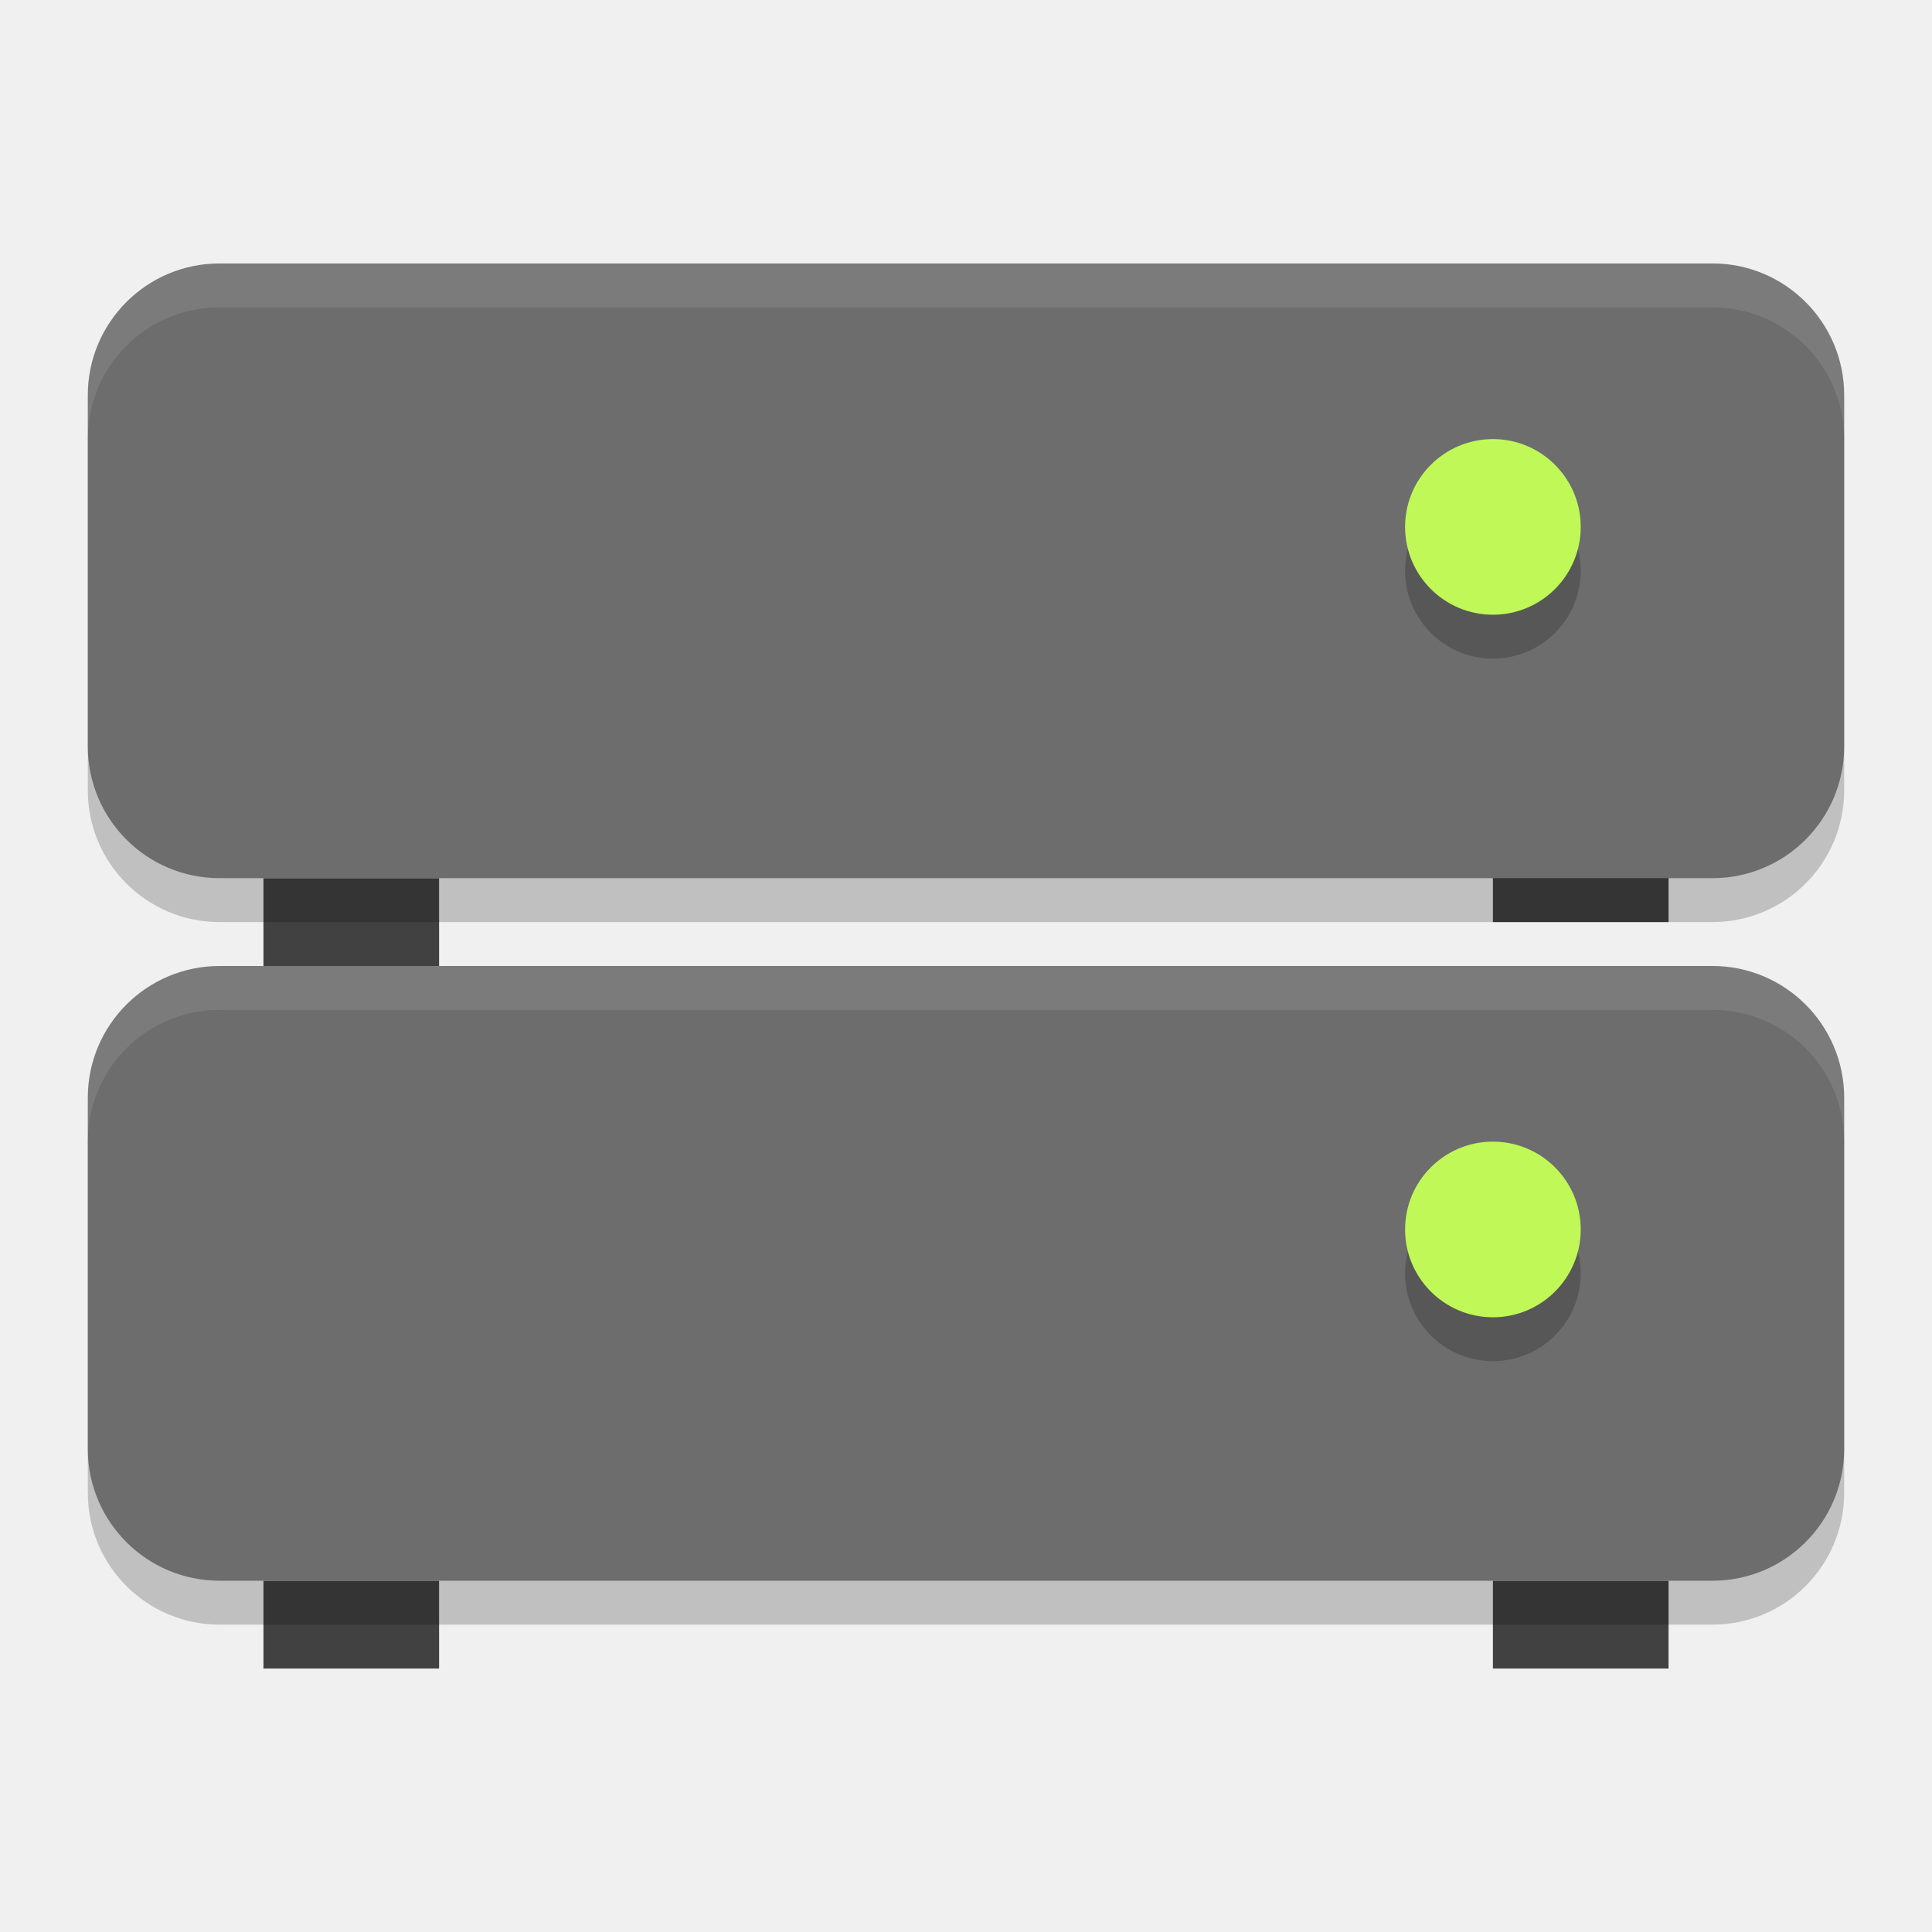
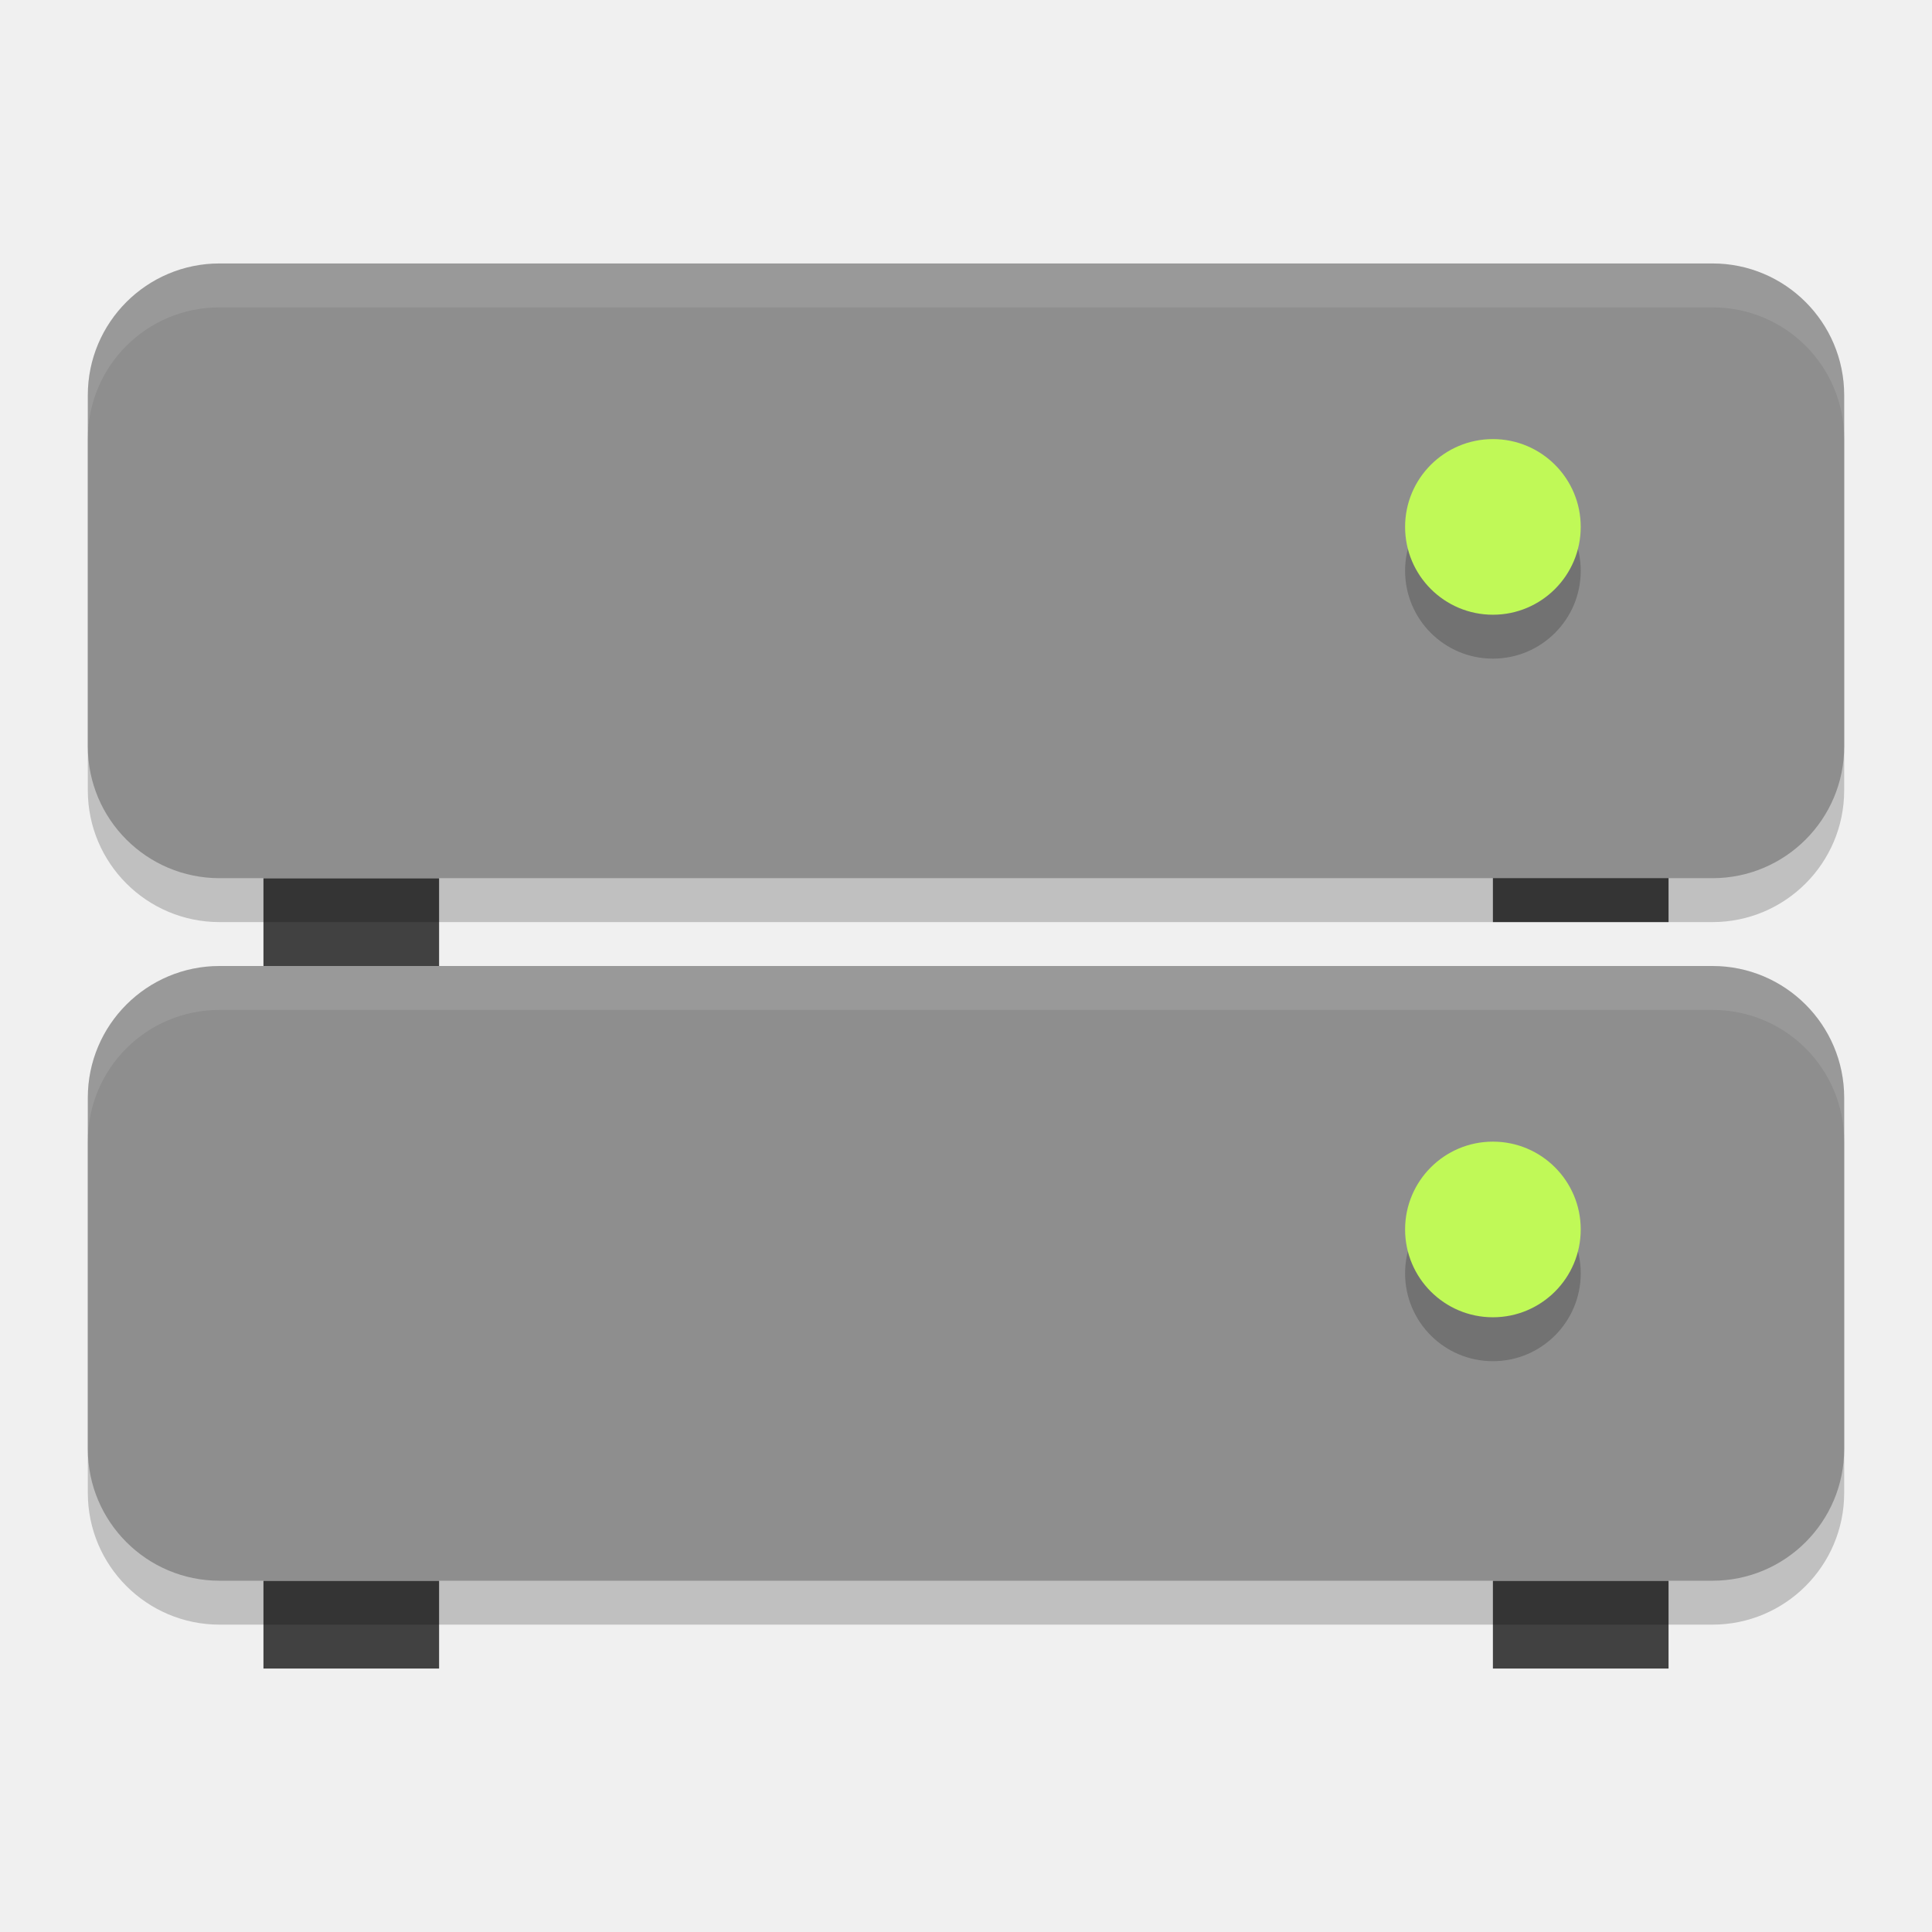
<svg xmlns="http://www.w3.org/2000/svg" height="22" width="22" version="1">
  <rect y="18" x="17" height="1" width="2" style="fill:#414141" />
  <rect style="fill:#414141" width="2" height="1" x="3" y="18" />
  <rect style="opacity:0.2" x="-18.5" y="-21" width="7" height="20" ry="1.5" rx="1.5" transform="matrix(0,-1,-1,0,0,0)" />
-   <rect transform="matrix(0,-1,-1,0,0,0)" rx="1.5" ry="1.5" height="20" width="7" y="-21" x="-18" style="fill:#6d6d6d" />
+   <rect transform="matrix(0,-1,-1,0,0,0)" rx="1.5" ry="1.5" height="20" width="7" y="-21" x="-18" style="fill:#8e8e8e" />
  <circle r="1" cy="14.5" cx="17" style="opacity:0.2" />
  <circle style="fill:#c0f957" cx="17" cy="14" r="1" />
  <path style="opacity:0.1;fill:#ffffff" d="M 2.5,11 C 1.669,11 1,11.669 1,12.5 V 13 c 0,-0.831 0.669,-1.5 1.5,-1.5 h 17 c 0.831,0 1.5,0.669 1.5,1.5 V 12.5 C 21,11.669 20.331,11 19.5,11 Z" />
  <rect style="fill:#414141" width="2" height="1" x="17" y="9.5" />
  <rect y="10" x="3" height="1" width="2" style="fill:#414141" />
  <rect transform="matrix(0,-1,-1,0,0,0)" rx="1.5" ry="1.5" height="20" width="7" y="-21" x="-10.5" style="opacity:0.2" />
-   <rect style="fill:#6d6d6d" x="-10" y="-21" width="7" height="20" ry="1.5" rx="1.5" transform="matrix(0,-1,-1,0,0,0)" />
+   <rect style="fill:#8e8e8e" x="-10" y="-21" width="7" height="20" ry="1.5" rx="1.5" transform="matrix(0,-1,-1,0,0,0)" />
  <circle style="opacity:0.2" cx="17" cy="6.5" r="1" />
  <circle r="1" cy="6" cx="17" style="fill:#c0f957" />
  <path d="M 2.5,3 C 1.669,3 1,3.669 1,4.5 V 5 C 1,4.169 1.669,3.5 2.5,3.5 h 17 C 20.331,3.5 21,4.169 21,5 V 4.5 C 21,3.669 20.331,3 19.5,3 Z" style="opacity:0.1;fill:#ffffff" />
</svg>
